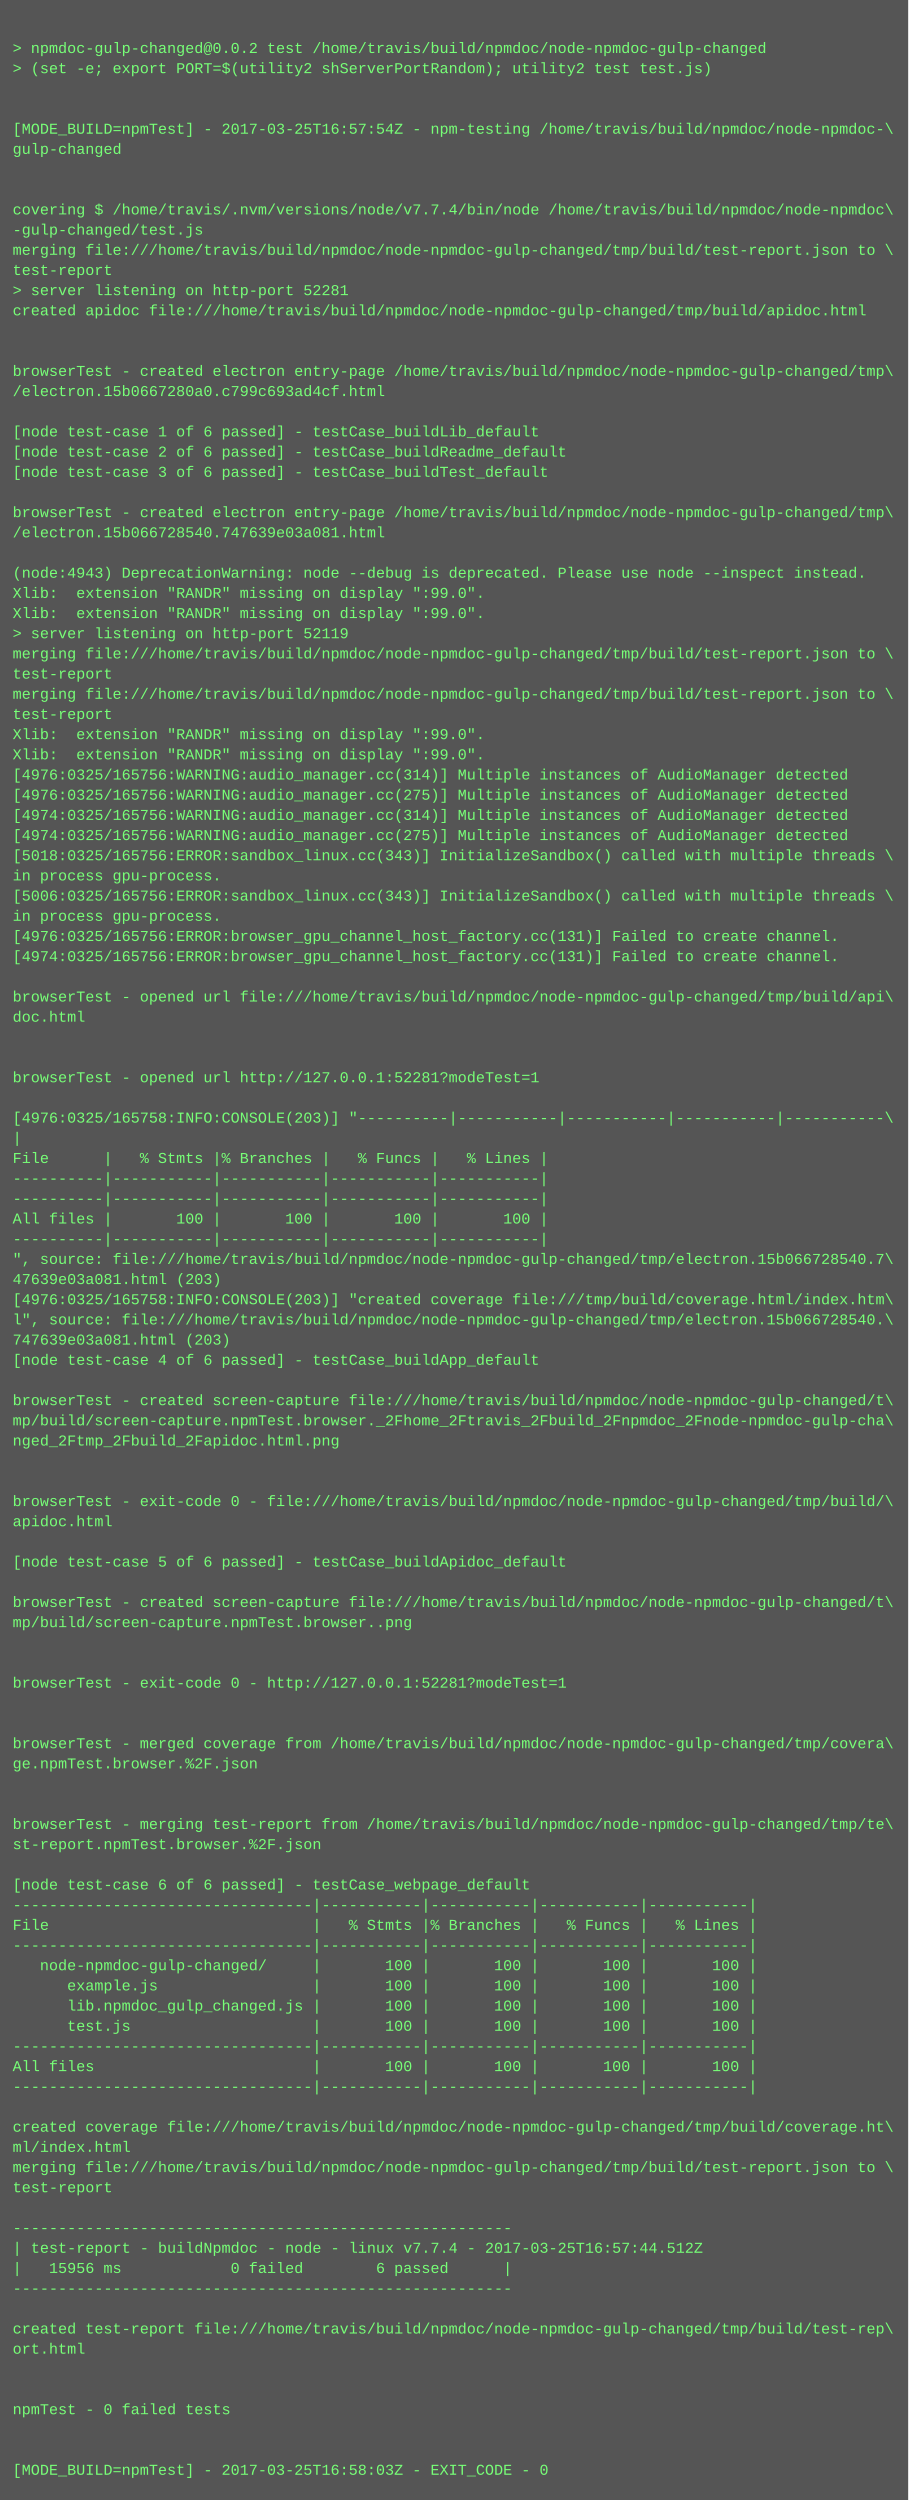
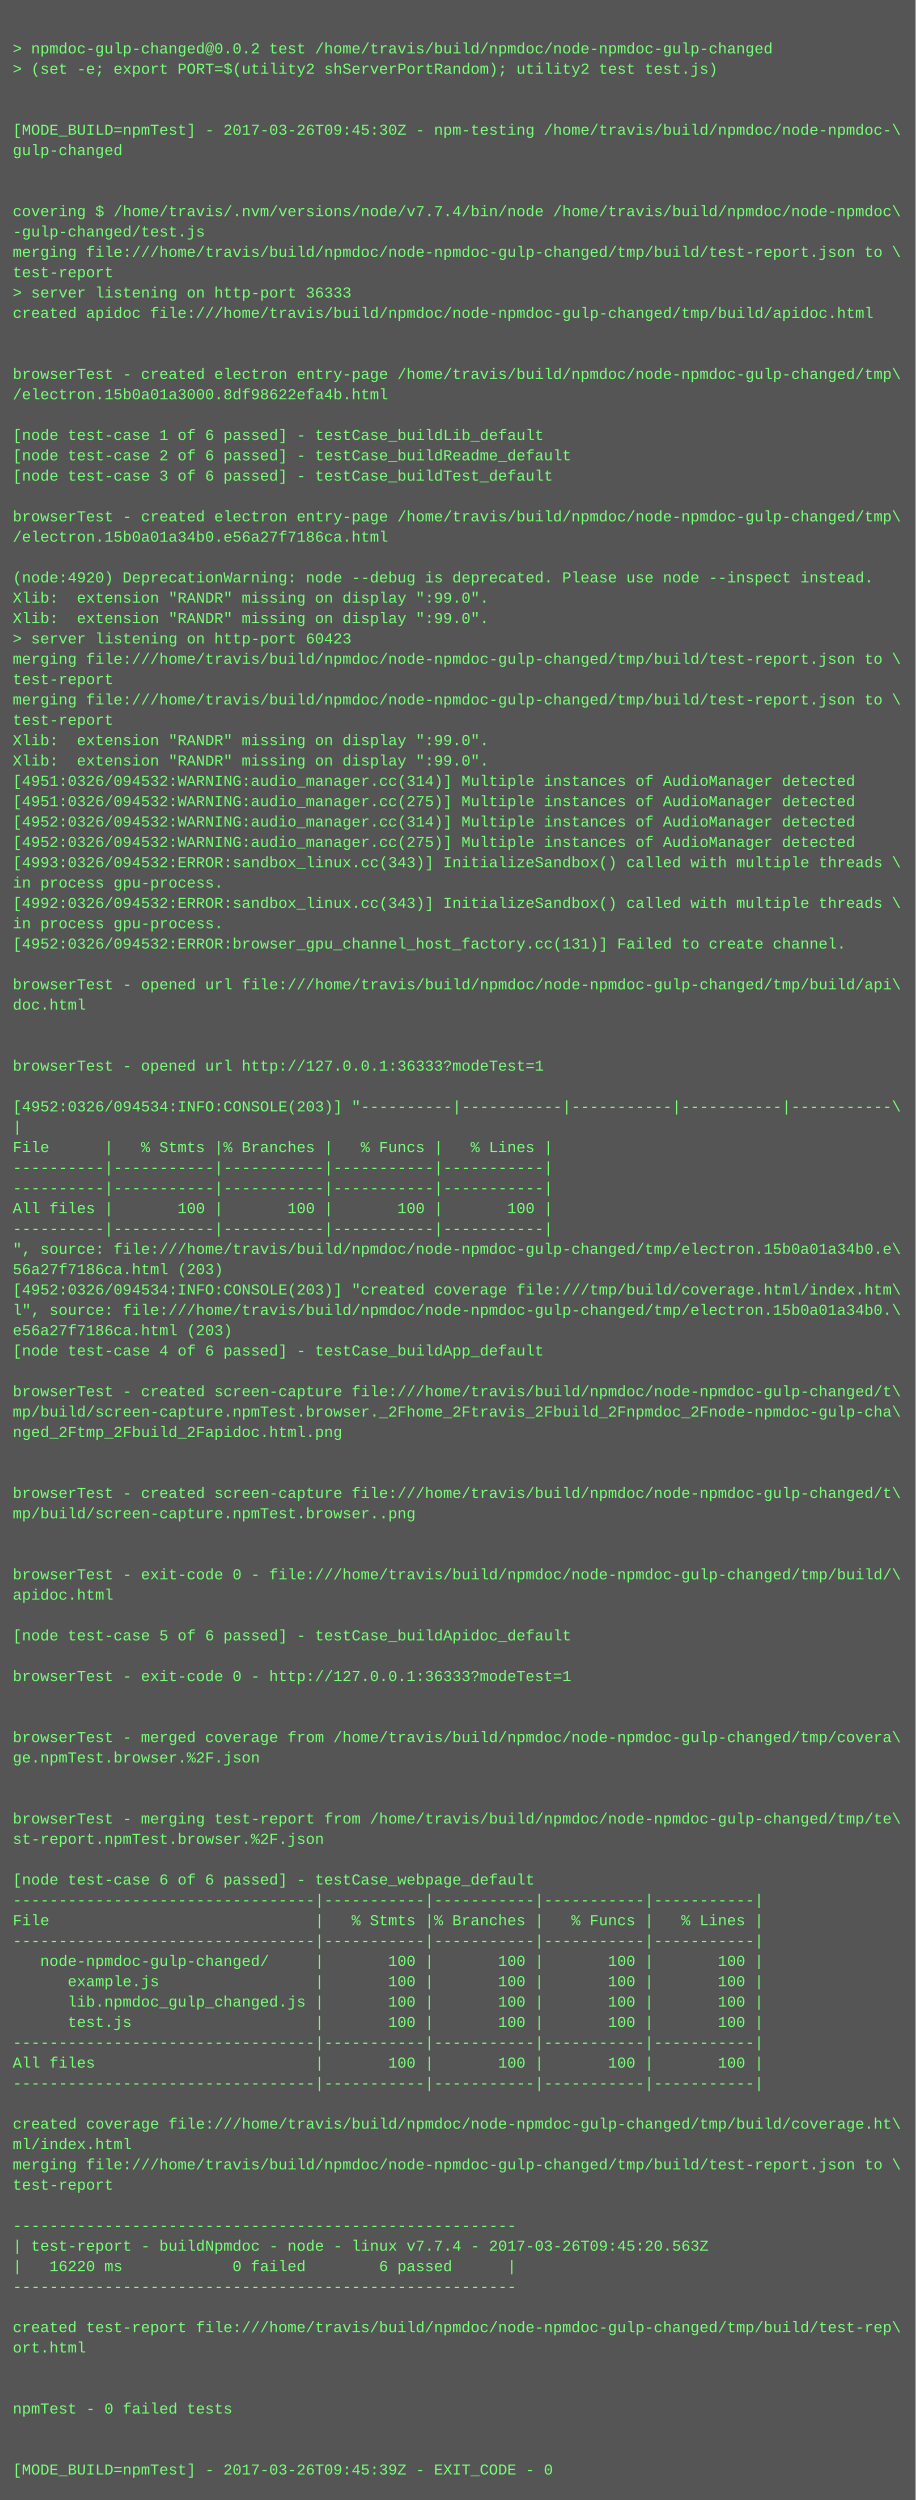
- <svg xmlns="http://www.w3.org/2000/svg" height="1982" width="720">
-   <rect height="1982" fill="#555" width="720" />
+ <svg xmlns="http://www.w3.org/2000/svg" height="1966" width="720">
+   <rect height="1966" fill="#555" width="720" />
  <text fill="#7f7" font-family="Courier New" font-size="12" xml:space="preserve">
    <tspan x="10" y="26" />
    <tspan x="10" y="42">&gt; npmdoc-gulp-changed@0.0.2 test /home/travis/build/npmdoc/node-npmdoc-gulp-changed</tspan>
    <tspan x="10" y="58">&gt; (set -e; export PORT=$(utility2 shServerPortRandom); utility2 test test.js)</tspan>
    <tspan x="10" y="74" />
    <tspan x="10" y="90" />
-     <tspan x="10" y="106">[MODE_BUILD=npmTest] - 2017-03-25T16:57:54Z - npm-testing /home/travis/build/npmdoc/node-npmdoc-\</tspan>
+     <tspan x="10" y="106">[MODE_BUILD=npmTest] - 2017-03-26T09:45:30Z - npm-testing /home/travis/build/npmdoc/node-npmdoc-\</tspan>
    <tspan x="10" y="122">gulp-changed</tspan>
    <tspan x="10" y="138" />
    <tspan x="10" y="154" />
    <tspan x="10" y="170">covering $ /home/travis/.nvm/versions/node/v7.7.4/bin/node /home/travis/build/npmdoc/node-npmdoc\</tspan>
    <tspan x="10" y="186">-gulp-changed/test.js</tspan>
    <tspan x="10" y="202">merging file:///home/travis/build/npmdoc/node-npmdoc-gulp-changed/tmp/build/test-report.json to \</tspan>
    <tspan x="10" y="218">test-report</tspan>
-     <tspan x="10" y="234">&gt; server listening on http-port 52281</tspan>
+     <tspan x="10" y="234">&gt; server listening on http-port 36333</tspan>
    <tspan x="10" y="250">created apidoc file:///home/travis/build/npmdoc/node-npmdoc-gulp-changed/tmp/build/apidoc.html</tspan>
    <tspan x="10" y="266" />
    <tspan x="10" y="282" />
    <tspan x="10" y="298">browserTest - created electron entry-page /home/travis/build/npmdoc/node-npmdoc-gulp-changed/tmp\</tspan>
-     <tspan x="10" y="314">/electron.15b0667280a0.c799c693ad4cf.html</tspan>
+     <tspan x="10" y="314">/electron.15b0a01a3000.8df98622efa4b.html</tspan>
    <tspan x="10" y="330" />
    <tspan x="10" y="346">[node test-case 1 of 6 passed] - testCase_buildLib_default</tspan>
    <tspan x="10" y="362">[node test-case 2 of 6 passed] - testCase_buildReadme_default</tspan>
    <tspan x="10" y="378">[node test-case 3 of 6 passed] - testCase_buildTest_default</tspan>
    <tspan x="10" y="394" />
    <tspan x="10" y="410">browserTest - created electron entry-page /home/travis/build/npmdoc/node-npmdoc-gulp-changed/tmp\</tspan>
-     <tspan x="10" y="426">/electron.15b066728540.747639e03a081.html</tspan>
+     <tspan x="10" y="426">/electron.15b0a01a34b0.e56a27f7186ca.html</tspan>
    <tspan x="10" y="442" />
-     <tspan x="10" y="458">(node:4943) DeprecationWarning: node --debug is deprecated. Please use node --inspect instead.</tspan>
+     <tspan x="10" y="458">(node:4920) DeprecationWarning: node --debug is deprecated. Please use node --inspect instead.</tspan>
    <tspan x="10" y="474">Xlib:  extension "RANDR" missing on display ":99.0".</tspan>
    <tspan x="10" y="490">Xlib:  extension "RANDR" missing on display ":99.0".</tspan>
-     <tspan x="10" y="506">&gt; server listening on http-port 52119</tspan>
+     <tspan x="10" y="506">&gt; server listening on http-port 60423</tspan>
    <tspan x="10" y="522">merging file:///home/travis/build/npmdoc/node-npmdoc-gulp-changed/tmp/build/test-report.json to \</tspan>
    <tspan x="10" y="538">test-report</tspan>
    <tspan x="10" y="554">merging file:///home/travis/build/npmdoc/node-npmdoc-gulp-changed/tmp/build/test-report.json to \</tspan>
    <tspan x="10" y="570">test-report</tspan>
    <tspan x="10" y="586">Xlib:  extension "RANDR" missing on display ":99.0".</tspan>
    <tspan x="10" y="602">Xlib:  extension "RANDR" missing on display ":99.0".</tspan>
-     <tspan x="10" y="618">[4976:0325/165756:WARNING:audio_manager.cc(314)] Multiple instances of AudioManager detected</tspan>
-     <tspan x="10" y="634">[4976:0325/165756:WARNING:audio_manager.cc(275)] Multiple instances of AudioManager detected</tspan>
-     <tspan x="10" y="650">[4974:0325/165756:WARNING:audio_manager.cc(314)] Multiple instances of AudioManager detected</tspan>
-     <tspan x="10" y="666">[4974:0325/165756:WARNING:audio_manager.cc(275)] Multiple instances of AudioManager detected</tspan>
-     <tspan x="10" y="682">[5018:0325/165756:ERROR:sandbox_linux.cc(343)] InitializeSandbox() called with multiple threads \</tspan>
+     <tspan x="10" y="618">[4951:0326/094532:WARNING:audio_manager.cc(314)] Multiple instances of AudioManager detected</tspan>
+     <tspan x="10" y="634">[4951:0326/094532:WARNING:audio_manager.cc(275)] Multiple instances of AudioManager detected</tspan>
+     <tspan x="10" y="650">[4952:0326/094532:WARNING:audio_manager.cc(314)] Multiple instances of AudioManager detected</tspan>
+     <tspan x="10" y="666">[4952:0326/094532:WARNING:audio_manager.cc(275)] Multiple instances of AudioManager detected</tspan>
+     <tspan x="10" y="682">[4993:0326/094532:ERROR:sandbox_linux.cc(343)] InitializeSandbox() called with multiple threads \</tspan>
    <tspan x="10" y="698">in process gpu-process. </tspan>
-     <tspan x="10" y="714">[5006:0325/165756:ERROR:sandbox_linux.cc(343)] InitializeSandbox() called with multiple threads \</tspan>
+     <tspan x="10" y="714">[4992:0326/094532:ERROR:sandbox_linux.cc(343)] InitializeSandbox() called with multiple threads \</tspan>
    <tspan x="10" y="730">in process gpu-process. </tspan>
-     <tspan x="10" y="746">[4976:0325/165756:ERROR:browser_gpu_channel_host_factory.cc(131)] Failed to create channel.</tspan>
-     <tspan x="10" y="762">[4974:0325/165756:ERROR:browser_gpu_channel_host_factory.cc(131)] Failed to create channel.</tspan>
-     <tspan x="10" y="778" />
-     <tspan x="10" y="794">browserTest - opened url file:///home/travis/build/npmdoc/node-npmdoc-gulp-changed/tmp/build/api\</tspan>
-     <tspan x="10" y="810">doc.html</tspan>
+     <tspan x="10" y="746">[4952:0326/094532:ERROR:browser_gpu_channel_host_factory.cc(131)] Failed to create channel.</tspan>
+     <tspan x="10" y="762" />
+     <tspan x="10" y="778">browserTest - opened url file:///home/travis/build/npmdoc/node-npmdoc-gulp-changed/tmp/build/api\</tspan>
+     <tspan x="10" y="794">doc.html</tspan>
+     <tspan x="10" y="810" />
    <tspan x="10" y="826" />
-     <tspan x="10" y="842" />
-     <tspan x="10" y="858">browserTest - opened url http://127.0.0.1:52281?modeTest=1</tspan>
-     <tspan x="10" y="874" />
-     <tspan x="10" y="890">[4976:0325/165758:INFO:CONSOLE(203)] "----------|-----------|-----------|-----------|-----------\</tspan>
-     <tspan x="10" y="906">|</tspan>
-     <tspan x="10" y="922">File      |   % Stmts |% Branches |   % Funcs |   % Lines |</tspan>
+     <tspan x="10" y="842">browserTest - opened url http://127.0.0.1:36333?modeTest=1</tspan>
+     <tspan x="10" y="858" />
+     <tspan x="10" y="874">[4952:0326/094534:INFO:CONSOLE(203)] "----------|-----------|-----------|-----------|-----------\</tspan>
+     <tspan x="10" y="890">|</tspan>
+     <tspan x="10" y="906">File      |   % Stmts |% Branches |   % Funcs |   % Lines |</tspan>
+     <tspan x="10" y="922">----------|-----------|-----------|-----------|-----------|</tspan>
    <tspan x="10" y="938">----------|-----------|-----------|-----------|-----------|</tspan>
-     <tspan x="10" y="954">----------|-----------|-----------|-----------|-----------|</tspan>
-     <tspan x="10" y="970">All files |       100 |       100 |       100 |       100 |</tspan>
-     <tspan x="10" y="986">----------|-----------|-----------|-----------|-----------|</tspan>
-     <tspan x="10" y="1002">", source: file:///home/travis/build/npmdoc/node-npmdoc-gulp-changed/tmp/electron.15b066728540.7\</tspan>
-     <tspan x="10" y="1018">47639e03a081.html (203)</tspan>
-     <tspan x="10" y="1034">[4976:0325/165758:INFO:CONSOLE(203)] "created coverage file:///tmp/build/coverage.html/index.htm\</tspan>
-     <tspan x="10" y="1050">l", source: file:///home/travis/build/npmdoc/node-npmdoc-gulp-changed/tmp/electron.15b066728540.\</tspan>
-     <tspan x="10" y="1066">747639e03a081.html (203)</tspan>
-     <tspan x="10" y="1082">[node test-case 4 of 6 passed] - testCase_buildApp_default</tspan>
-     <tspan x="10" y="1098" />
-     <tspan x="10" y="1114">browserTest - created screen-capture file:///home/travis/build/npmdoc/node-npmdoc-gulp-changed/t\</tspan>
-     <tspan x="10" y="1130">mp/build/screen-capture.npmTest.browser._2Fhome_2Ftravis_2Fbuild_2Fnpmdoc_2Fnode-npmdoc-gulp-cha\</tspan>
-     <tspan x="10" y="1146">nged_2Ftmp_2Fbuild_2Fapidoc.html.png</tspan>
+     <tspan x="10" y="954">All files |       100 |       100 |       100 |       100 |</tspan>
+     <tspan x="10" y="970">----------|-----------|-----------|-----------|-----------|</tspan>
+     <tspan x="10" y="986">", source: file:///home/travis/build/npmdoc/node-npmdoc-gulp-changed/tmp/electron.15b0a01a34b0.e\</tspan>
+     <tspan x="10" y="1002">56a27f7186ca.html (203)</tspan>
+     <tspan x="10" y="1018">[4952:0326/094534:INFO:CONSOLE(203)] "created coverage file:///tmp/build/coverage.html/index.htm\</tspan>
+     <tspan x="10" y="1034">l", source: file:///home/travis/build/npmdoc/node-npmdoc-gulp-changed/tmp/electron.15b0a01a34b0.\</tspan>
+     <tspan x="10" y="1050">e56a27f7186ca.html (203)</tspan>
+     <tspan x="10" y="1066">[node test-case 4 of 6 passed] - testCase_buildApp_default</tspan>
+     <tspan x="10" y="1082" />
+     <tspan x="10" y="1098">browserTest - created screen-capture file:///home/travis/build/npmdoc/node-npmdoc-gulp-changed/t\</tspan>
+     <tspan x="10" y="1114">mp/build/screen-capture.npmTest.browser._2Fhome_2Ftravis_2Fbuild_2Fnpmdoc_2Fnode-npmdoc-gulp-cha\</tspan>
+     <tspan x="10" y="1130">nged_2Ftmp_2Fbuild_2Fapidoc.html.png</tspan>
+     <tspan x="10" y="1146" />
    <tspan x="10" y="1162" />
-     <tspan x="10" y="1178" />
-     <tspan x="10" y="1194">browserTest - exit-code 0 - file:///home/travis/build/npmdoc/node-npmdoc-gulp-changed/tmp/build/\</tspan>
-     <tspan x="10" y="1210">apidoc.html</tspan>
+     <tspan x="10" y="1178">browserTest - created screen-capture file:///home/travis/build/npmdoc/node-npmdoc-gulp-changed/t\</tspan>
+     <tspan x="10" y="1194">mp/build/screen-capture.npmTest.browser..png</tspan>
+     <tspan x="10" y="1210" />
    <tspan x="10" y="1226" />
-     <tspan x="10" y="1242">[node test-case 5 of 6 passed] - testCase_buildApidoc_default</tspan>
-     <tspan x="10" y="1258" />
-     <tspan x="10" y="1274">browserTest - created screen-capture file:///home/travis/build/npmdoc/node-npmdoc-gulp-changed/t\</tspan>
-     <tspan x="10" y="1290">mp/build/screen-capture.npmTest.browser..png</tspan>
+     <tspan x="10" y="1242">browserTest - exit-code 0 - file:///home/travis/build/npmdoc/node-npmdoc-gulp-changed/tmp/build/\</tspan>
+     <tspan x="10" y="1258">apidoc.html</tspan>
+     <tspan x="10" y="1274" />
+     <tspan x="10" y="1290">[node test-case 5 of 6 passed] - testCase_buildApidoc_default</tspan>
    <tspan x="10" y="1306" />
-     <tspan x="10" y="1322" />
-     <tspan x="10" y="1338">browserTest - exit-code 0 - http://127.0.0.1:52281?modeTest=1</tspan>
+     <tspan x="10" y="1322">browserTest - exit-code 0 - http://127.0.0.1:36333?modeTest=1</tspan>
+     <tspan x="10" y="1338" />
    <tspan x="10" y="1354" />
-     <tspan x="10" y="1370" />
-     <tspan x="10" y="1386">browserTest - merged coverage from /home/travis/build/npmdoc/node-npmdoc-gulp-changed/tmp/covera\</tspan>
-     <tspan x="10" y="1402">ge.npmTest.browser.%2F.json</tspan>
+     <tspan x="10" y="1370">browserTest - merged coverage from /home/travis/build/npmdoc/node-npmdoc-gulp-changed/tmp/covera\</tspan>
+     <tspan x="10" y="1386">ge.npmTest.browser.%2F.json</tspan>
+     <tspan x="10" y="1402" />
    <tspan x="10" y="1418" />
-     <tspan x="10" y="1434" />
-     <tspan x="10" y="1450">browserTest - merging test-report from /home/travis/build/npmdoc/node-npmdoc-gulp-changed/tmp/te\</tspan>
-     <tspan x="10" y="1466">st-report.npmTest.browser.%2F.json</tspan>
-     <tspan x="10" y="1482" />
-     <tspan x="10" y="1498">[node test-case 6 of 6 passed] - testCase_webpage_default</tspan>
-     <tspan x="10" y="1514">---------------------------------|-----------|-----------|-----------|-----------|</tspan>
-     <tspan x="10" y="1530">File                             |   % Stmts |% Branches |   % Funcs |   % Lines |</tspan>
-     <tspan x="10" y="1546">---------------------------------|-----------|-----------|-----------|-----------|</tspan>
-     <tspan x="10" y="1562">   node-npmdoc-gulp-changed/     |       100 |       100 |       100 |       100 |</tspan>
-     <tspan x="10" y="1578">      example.js                 |       100 |       100 |       100 |       100 |</tspan>
-     <tspan x="10" y="1594">      lib.npmdoc_gulp_changed.js |       100 |       100 |       100 |       100 |</tspan>
-     <tspan x="10" y="1610">      test.js                    |       100 |       100 |       100 |       100 |</tspan>
-     <tspan x="10" y="1626">---------------------------------|-----------|-----------|-----------|-----------|</tspan>
-     <tspan x="10" y="1642">All files                        |       100 |       100 |       100 |       100 |</tspan>
-     <tspan x="10" y="1658">---------------------------------|-----------|-----------|-----------|-----------|</tspan>
-     <tspan x="10" y="1674" />
-     <tspan x="10" y="1690">created coverage file:///home/travis/build/npmdoc/node-npmdoc-gulp-changed/tmp/build/coverage.ht\</tspan>
-     <tspan x="10" y="1706">ml/index.html</tspan>
-     <tspan x="10" y="1722">merging file:///home/travis/build/npmdoc/node-npmdoc-gulp-changed/tmp/build/test-report.json to \</tspan>
-     <tspan x="10" y="1738">test-report</tspan>
-     <tspan x="10" y="1754" />
-     <tspan x="10" y="1770">-------------------------------------------------------</tspan>
-     <tspan x="10" y="1786">| test-report - buildNpmdoc - node - linux v7.7.4 - 2017-03-25T16:57:44.512Z</tspan>
-     <tspan x="10" y="1802">|   15956 ms            0 failed        6 passed      |</tspan>
-     <tspan x="10" y="1818">-------------------------------------------------------</tspan>
-     <tspan x="10" y="1834" />
-     <tspan x="10" y="1850">created test-report file:///home/travis/build/npmdoc/node-npmdoc-gulp-changed/tmp/build/test-rep\</tspan>
-     <tspan x="10" y="1866">ort.html</tspan>
+     <tspan x="10" y="1434">browserTest - merging test-report from /home/travis/build/npmdoc/node-npmdoc-gulp-changed/tmp/te\</tspan>
+     <tspan x="10" y="1450">st-report.npmTest.browser.%2F.json</tspan>
+     <tspan x="10" y="1466" />
+     <tspan x="10" y="1482">[node test-case 6 of 6 passed] - testCase_webpage_default</tspan>
+     <tspan x="10" y="1498">---------------------------------|-----------|-----------|-----------|-----------|</tspan>
+     <tspan x="10" y="1514">File                             |   % Stmts |% Branches |   % Funcs |   % Lines |</tspan>
+     <tspan x="10" y="1530">---------------------------------|-----------|-----------|-----------|-----------|</tspan>
+     <tspan x="10" y="1546">   node-npmdoc-gulp-changed/     |       100 |       100 |       100 |       100 |</tspan>
+     <tspan x="10" y="1562">      example.js                 |       100 |       100 |       100 |       100 |</tspan>
+     <tspan x="10" y="1578">      lib.npmdoc_gulp_changed.js |       100 |       100 |       100 |       100 |</tspan>
+     <tspan x="10" y="1594">      test.js                    |       100 |       100 |       100 |       100 |</tspan>
+     <tspan x="10" y="1610">---------------------------------|-----------|-----------|-----------|-----------|</tspan>
+     <tspan x="10" y="1626">All files                        |       100 |       100 |       100 |       100 |</tspan>
+     <tspan x="10" y="1642">---------------------------------|-----------|-----------|-----------|-----------|</tspan>
+     <tspan x="10" y="1658" />
+     <tspan x="10" y="1674">created coverage file:///home/travis/build/npmdoc/node-npmdoc-gulp-changed/tmp/build/coverage.ht\</tspan>
+     <tspan x="10" y="1690">ml/index.html</tspan>
+     <tspan x="10" y="1706">merging file:///home/travis/build/npmdoc/node-npmdoc-gulp-changed/tmp/build/test-report.json to \</tspan>
+     <tspan x="10" y="1722">test-report</tspan>
+     <tspan x="10" y="1738" />
+     <tspan x="10" y="1754">-------------------------------------------------------</tspan>
+     <tspan x="10" y="1770">| test-report - buildNpmdoc - node - linux v7.7.4 - 2017-03-26T09:45:20.563Z</tspan>
+     <tspan x="10" y="1786">|   16220 ms            0 failed        6 passed      |</tspan>
+     <tspan x="10" y="1802">-------------------------------------------------------</tspan>
+     <tspan x="10" y="1818" />
+     <tspan x="10" y="1834">created test-report file:///home/travis/build/npmdoc/node-npmdoc-gulp-changed/tmp/build/test-rep\</tspan>
+     <tspan x="10" y="1850">ort.html</tspan>
+     <tspan x="10" y="1866" />
    <tspan x="10" y="1882" />
-     <tspan x="10" y="1898" />
-     <tspan x="10" y="1914">npmTest - 0 failed tests</tspan>
+     <tspan x="10" y="1898">npmTest - 0 failed tests</tspan>
+     <tspan x="10" y="1914" />
    <tspan x="10" y="1930" />
-     <tspan x="10" y="1946" />
-     <tspan x="10" y="1962">[MODE_BUILD=npmTest] - 2017-03-25T16:58:03Z - EXIT_CODE - 0</tspan>
+     <tspan x="10" y="1946">[MODE_BUILD=npmTest] - 2017-03-26T09:45:39Z - EXIT_CODE - 0</tspan>
  </text>
</svg>
